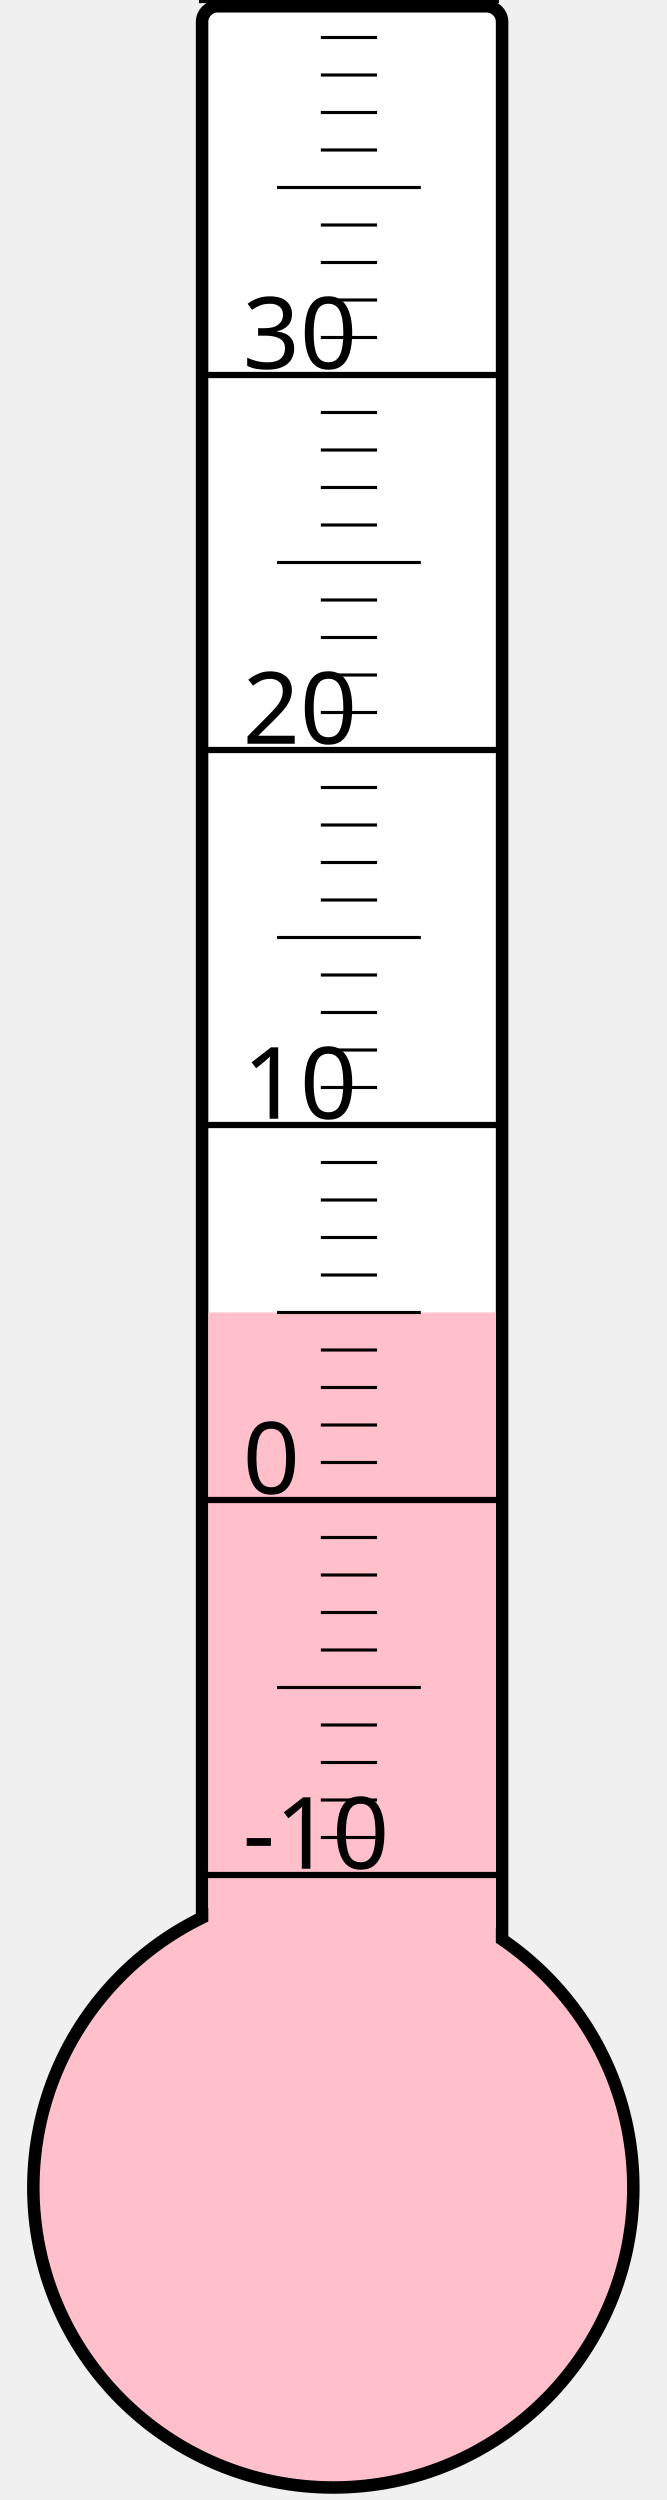
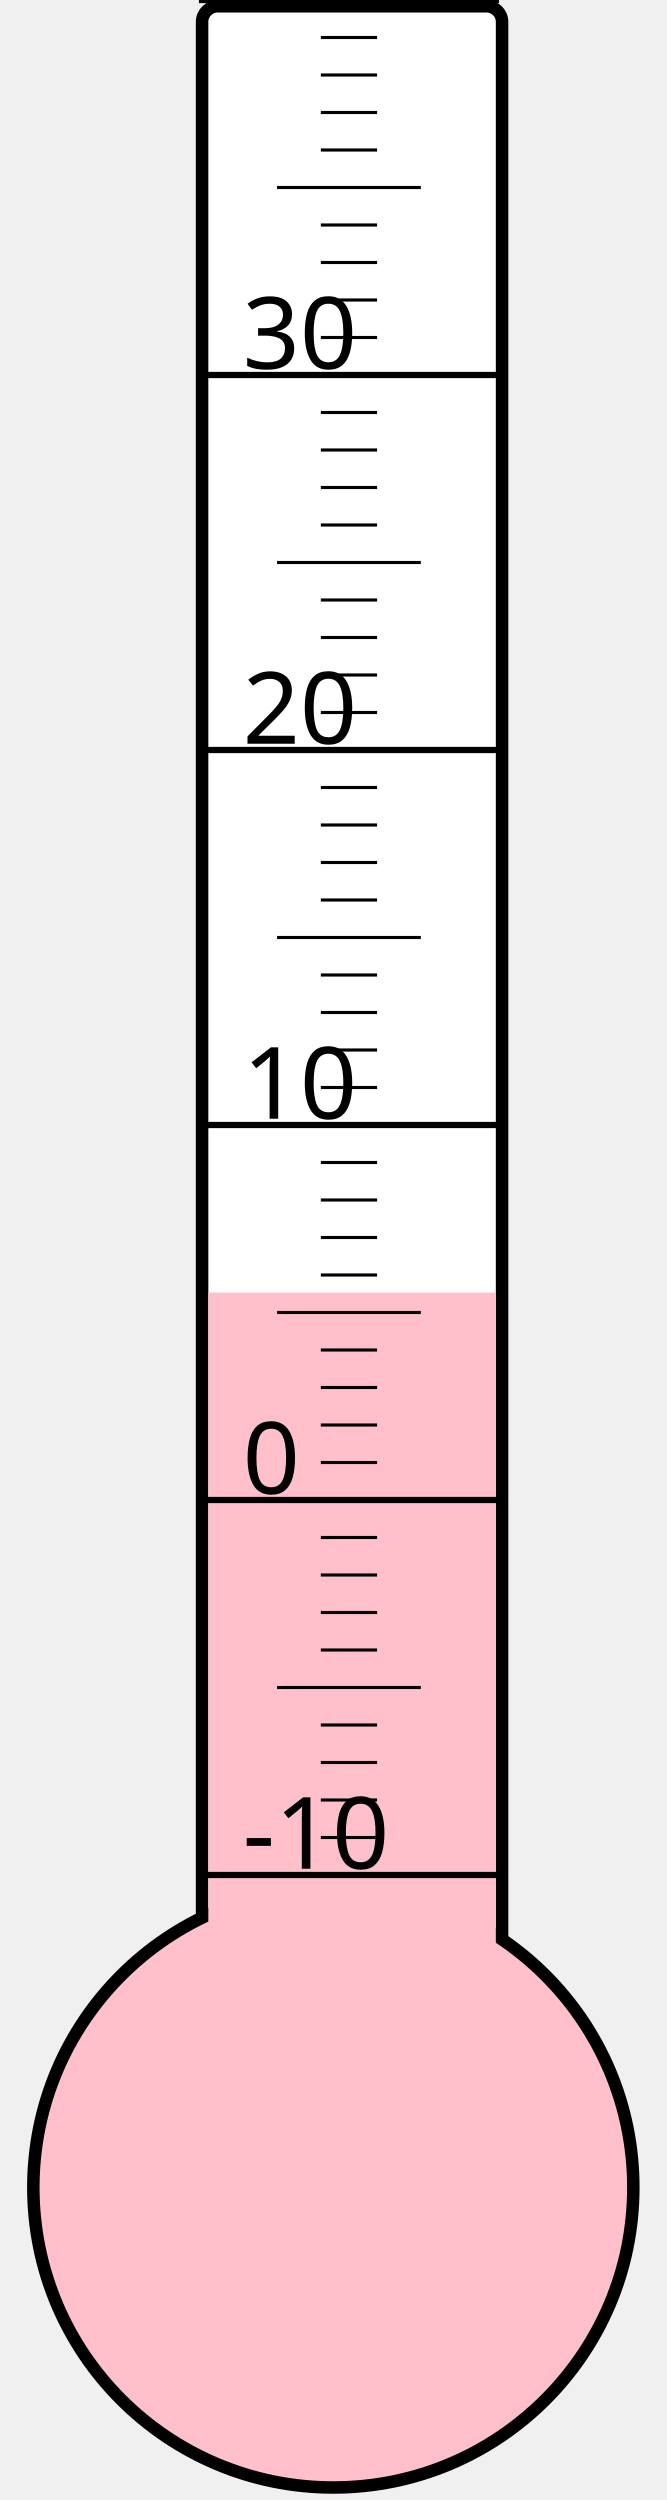
<svg xmlns="http://www.w3.org/2000/svg" width="40px" height="150px" viewBox="0 0 200 800">
  <rect width="200" height="800" x="0" y="0" style="fill: #ffffeb; fill-opacity: 0;" />
  <rect width="96" height="680" x="58" y="2" rx="5" ry="5" style="fill: white; fill-opacity: 1; stroke: black; stroke-width: 4;" />
  <circle cx="100" cy="700" r="96" style="fill: pink; stroke: black; stroke-width: 4;" />
-   <rect width="92" height="280.0" x="60" y="420.0" style="fill: pink; fill-opacity: 1; stroke-width: 0;" />
+   <rect width="92" height="286.375" x="60" y="413.625" style="fill: pink; fill-opacity: 1; stroke-width: 0;" />
  <text x="71" y="598" style="font-family: sans-serif; font-size: 24pt;">-10</text>
  <text x="71" y="478" style="font-family: sans-serif; font-size: 24pt;">0</text>
  <text x="71" y="358" style="font-family: sans-serif; font-size: 24pt;">10</text>
  <text x="71" y="238" style="font-family: sans-serif; font-size: 24pt;">20</text>
  <text x="71" y="118" style="font-family: sans-serif; font-size: 24pt;">30</text>
  <g style="stroke: black;">
    <line x1="57" y1="600" x2="153" y2="600" style="stroke-width: 2;" />
    <line x1="96" y1="588" x2="114" y2="588" style="stroke-width: 1;" />
    <line x1="96" y1="576" x2="114" y2="576" style="stroke-width: 1;" />
    <line x1="96" y1="564" x2="114" y2="564" style="stroke-width: 1;" />
    <line x1="96" y1="552" x2="114" y2="552" style="stroke-width: 1;" />
    <line x1="82" y1="540" x2="128" y2="540" style="stroke-width: 1;" />
    <line x1="96" y1="528" x2="114" y2="528" style="stroke-width: 1;" />
    <line x1="96" y1="516" x2="114" y2="516" style="stroke-width: 1;" />
    <line x1="96" y1="504" x2="114" y2="504" style="stroke-width: 1;" />
    <line x1="96" y1="492" x2="114" y2="492" style="stroke-width: 1;" />
    <line x1="57" y1="480" x2="153" y2="480" style="stroke-width: 2;" />
    <line x1="96" y1="468" x2="114" y2="468" style="stroke-width: 1;" />
    <line x1="96" y1="456" x2="114" y2="456" style="stroke-width: 1;" />
    <line x1="96" y1="444" x2="114" y2="444" style="stroke-width: 1;" />
    <line x1="96" y1="432" x2="114" y2="432" style="stroke-width: 1;" />
    <line x1="82" y1="420" x2="128" y2="420" style="stroke-width: 1;" />
    <line x1="96" y1="408" x2="114" y2="408" style="stroke-width: 1;" />
    <line x1="96" y1="396" x2="114" y2="396" style="stroke-width: 1;" />
    <line x1="96" y1="384" x2="114" y2="384" style="stroke-width: 1;" />
    <line x1="96" y1="372" x2="114" y2="372" style="stroke-width: 1;" />
    <line x1="57" y1="360" x2="153" y2="360" style="stroke-width: 2;" />
    <line x1="96" y1="348" x2="114" y2="348" style="stroke-width: 1;" />
    <line x1="96" y1="336" x2="114" y2="336" style="stroke-width: 1;" />
    <line x1="96" y1="324" x2="114" y2="324" style="stroke-width: 1;" />
    <line x1="96" y1="312" x2="114" y2="312" style="stroke-width: 1;" />
    <line x1="82" y1="300" x2="128" y2="300" style="stroke-width: 1;" />
    <line x1="96" y1="288" x2="114" y2="288" style="stroke-width: 1;" />
    <line x1="96" y1="276" x2="114" y2="276" style="stroke-width: 1;" />
    <line x1="96" y1="264" x2="114" y2="264" style="stroke-width: 1;" />
    <line x1="96" y1="252" x2="114" y2="252" style="stroke-width: 1;" />
    <line x1="57" y1="240" x2="153" y2="240" style="stroke-width: 2;" />
    <line x1="96" y1="228" x2="114" y2="228" style="stroke-width: 1;" />
    <line x1="96" y1="216" x2="114" y2="216" style="stroke-width: 1;" />
    <line x1="96" y1="204" x2="114" y2="204" style="stroke-width: 1;" />
    <line x1="96" y1="192" x2="114" y2="192" style="stroke-width: 1;" />
    <line x1="82" y1="180" x2="128" y2="180" style="stroke-width: 1;" />
    <line x1="96" y1="168" x2="114" y2="168" style="stroke-width: 1;" />
    <line x1="96" y1="156" x2="114" y2="156" style="stroke-width: 1;" />
    <line x1="96" y1="144" x2="114" y2="144" style="stroke-width: 1;" />
    <line x1="96" y1="132" x2="114" y2="132" style="stroke-width: 1;" />
    <line x1="57" y1="120" x2="153" y2="120" style="stroke-width: 2;" />
    <line x1="96" y1="108" x2="114" y2="108" style="stroke-width: 1;" />
    <line x1="96" y1="96" x2="114" y2="96" style="stroke-width: 1;" />
    <line x1="96" y1="84" x2="114" y2="84" style="stroke-width: 1;" />
    <line x1="96" y1="72" x2="114" y2="72" style="stroke-width: 1;" />
    <line x1="82" y1="60" x2="128" y2="60" style="stroke-width: 1;" />
    <line x1="96" y1="48" x2="114" y2="48" style="stroke-width: 1;" />
    <line x1="96" y1="36" x2="114" y2="36" style="stroke-width: 1;" />
    <line x1="96" y1="24" x2="114" y2="24" style="stroke-width: 1;" />
    <line x1="96" y1="12" x2="114" y2="12" style="stroke-width: 1;" />
    <line x1="57" y1="0" x2="153" y2="0" style="stroke-width: 2;" />
  </g>
</svg>
